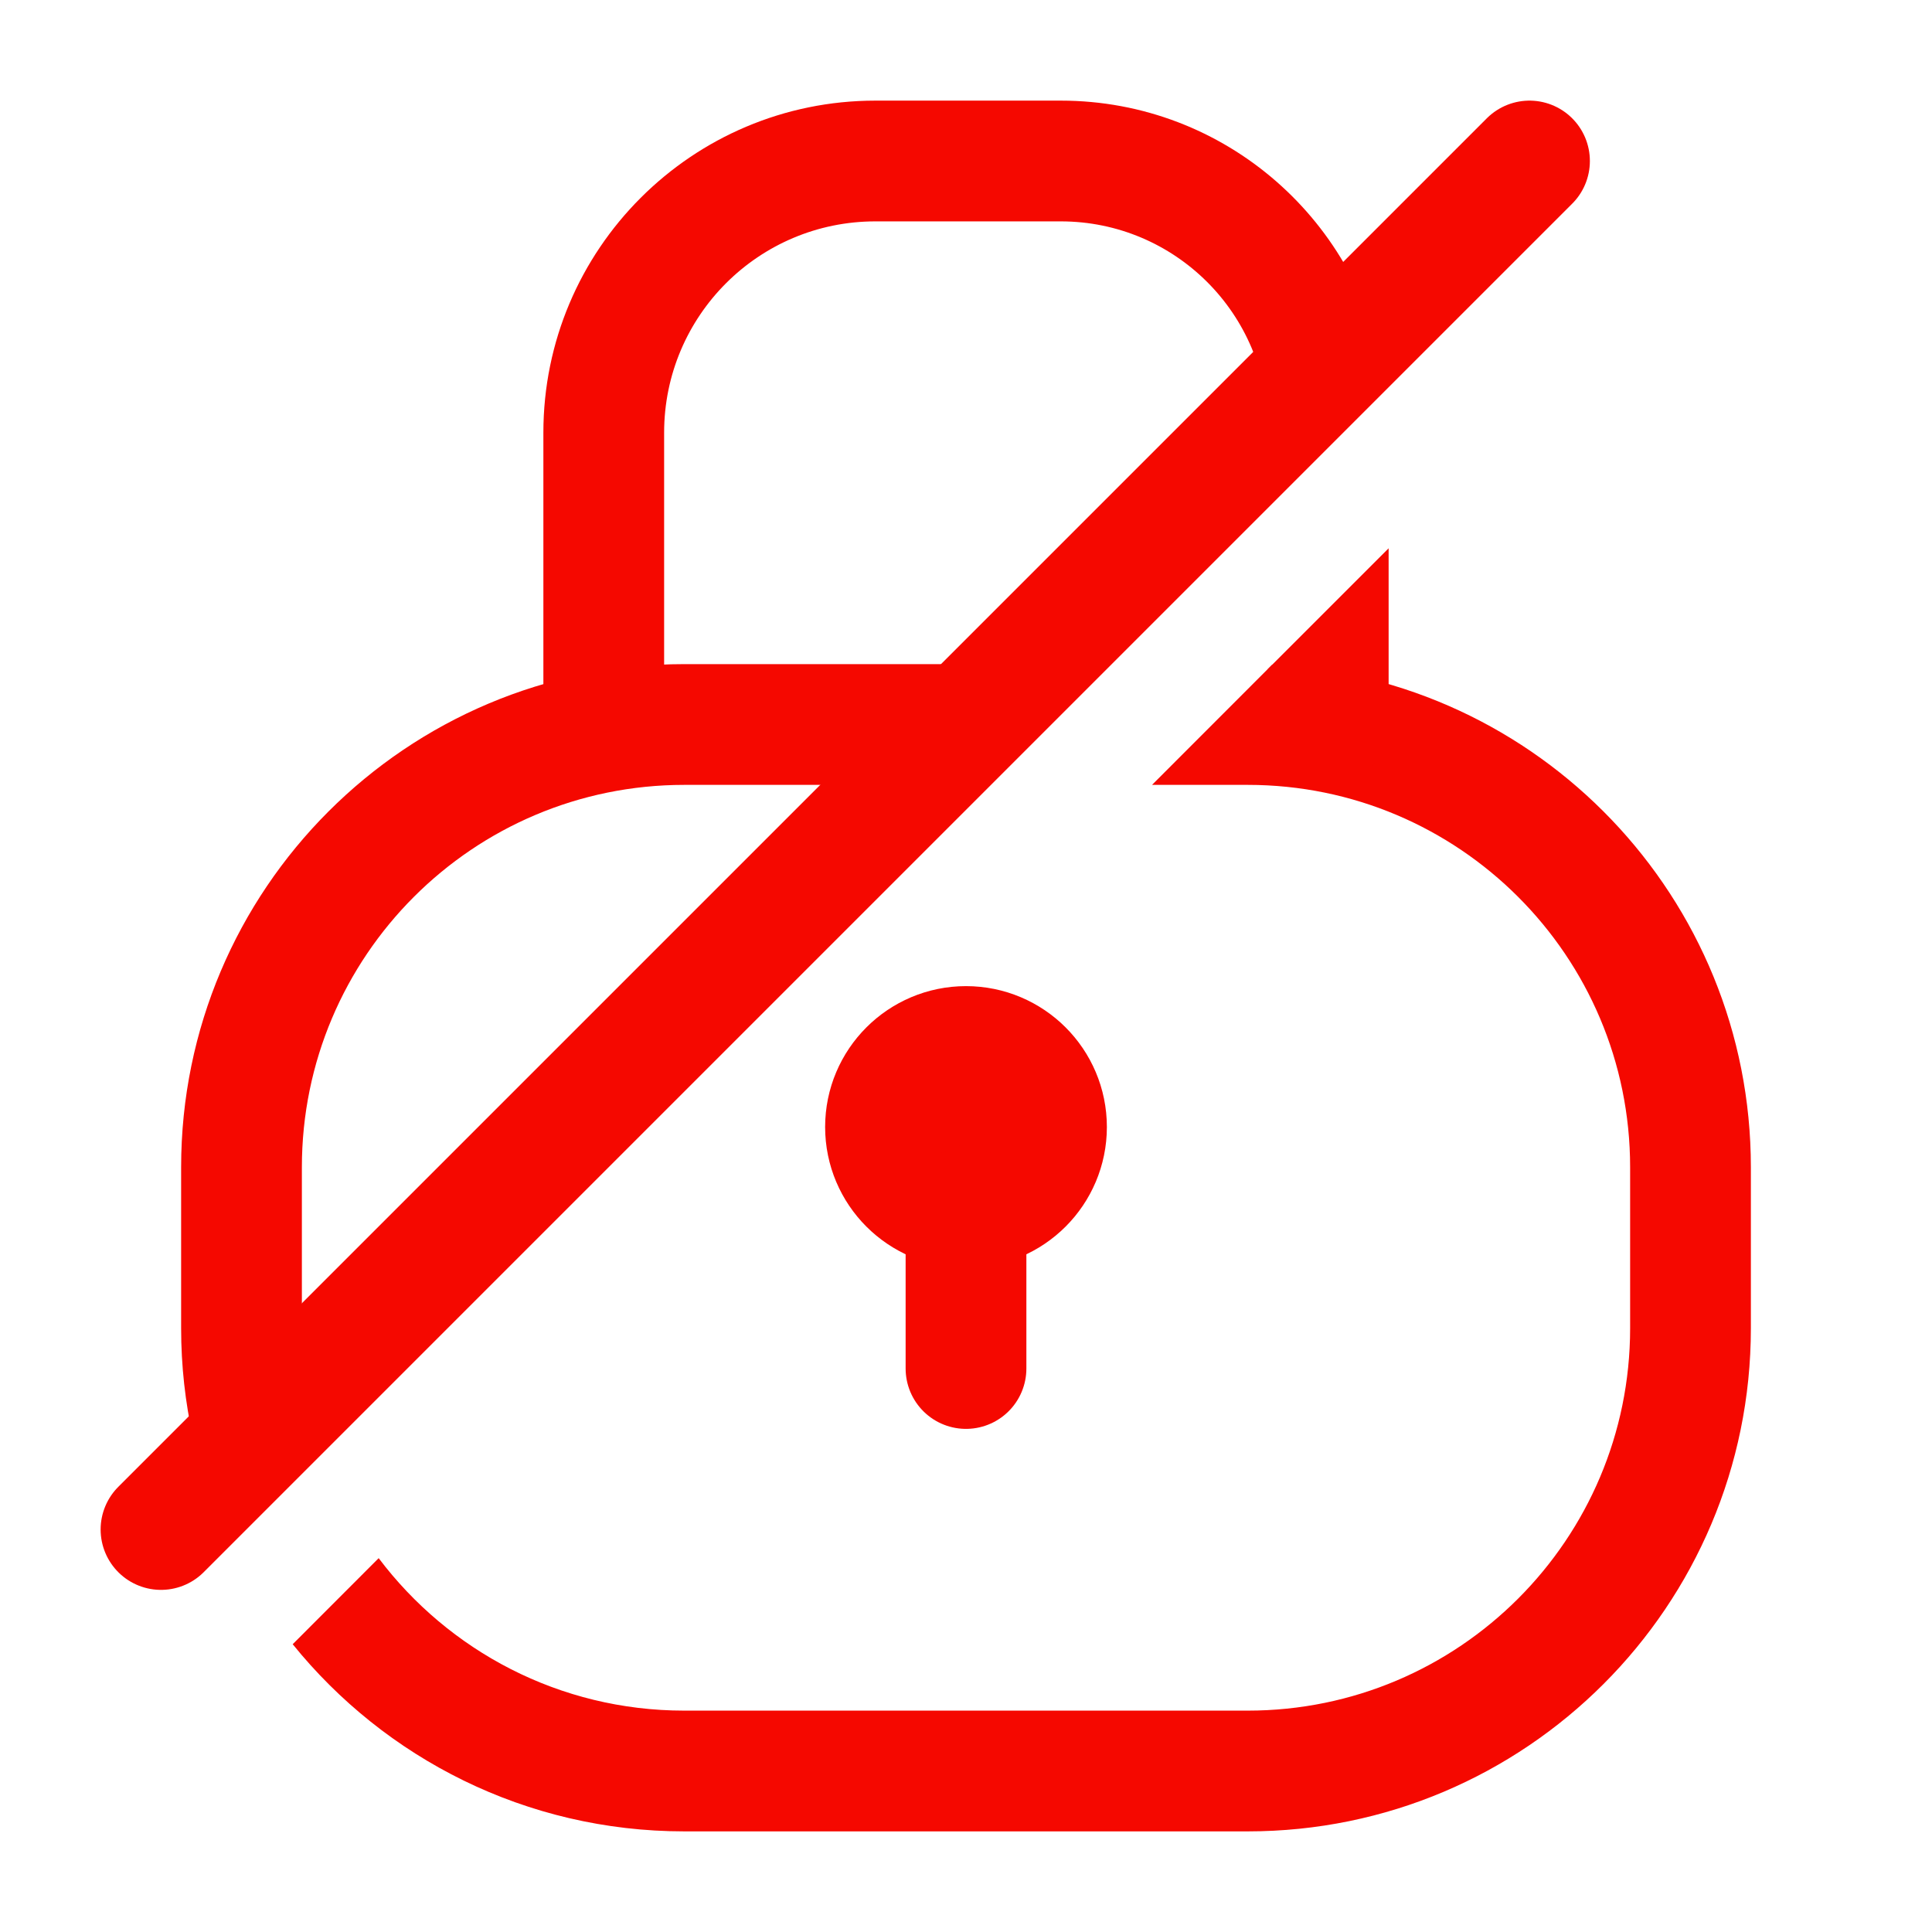
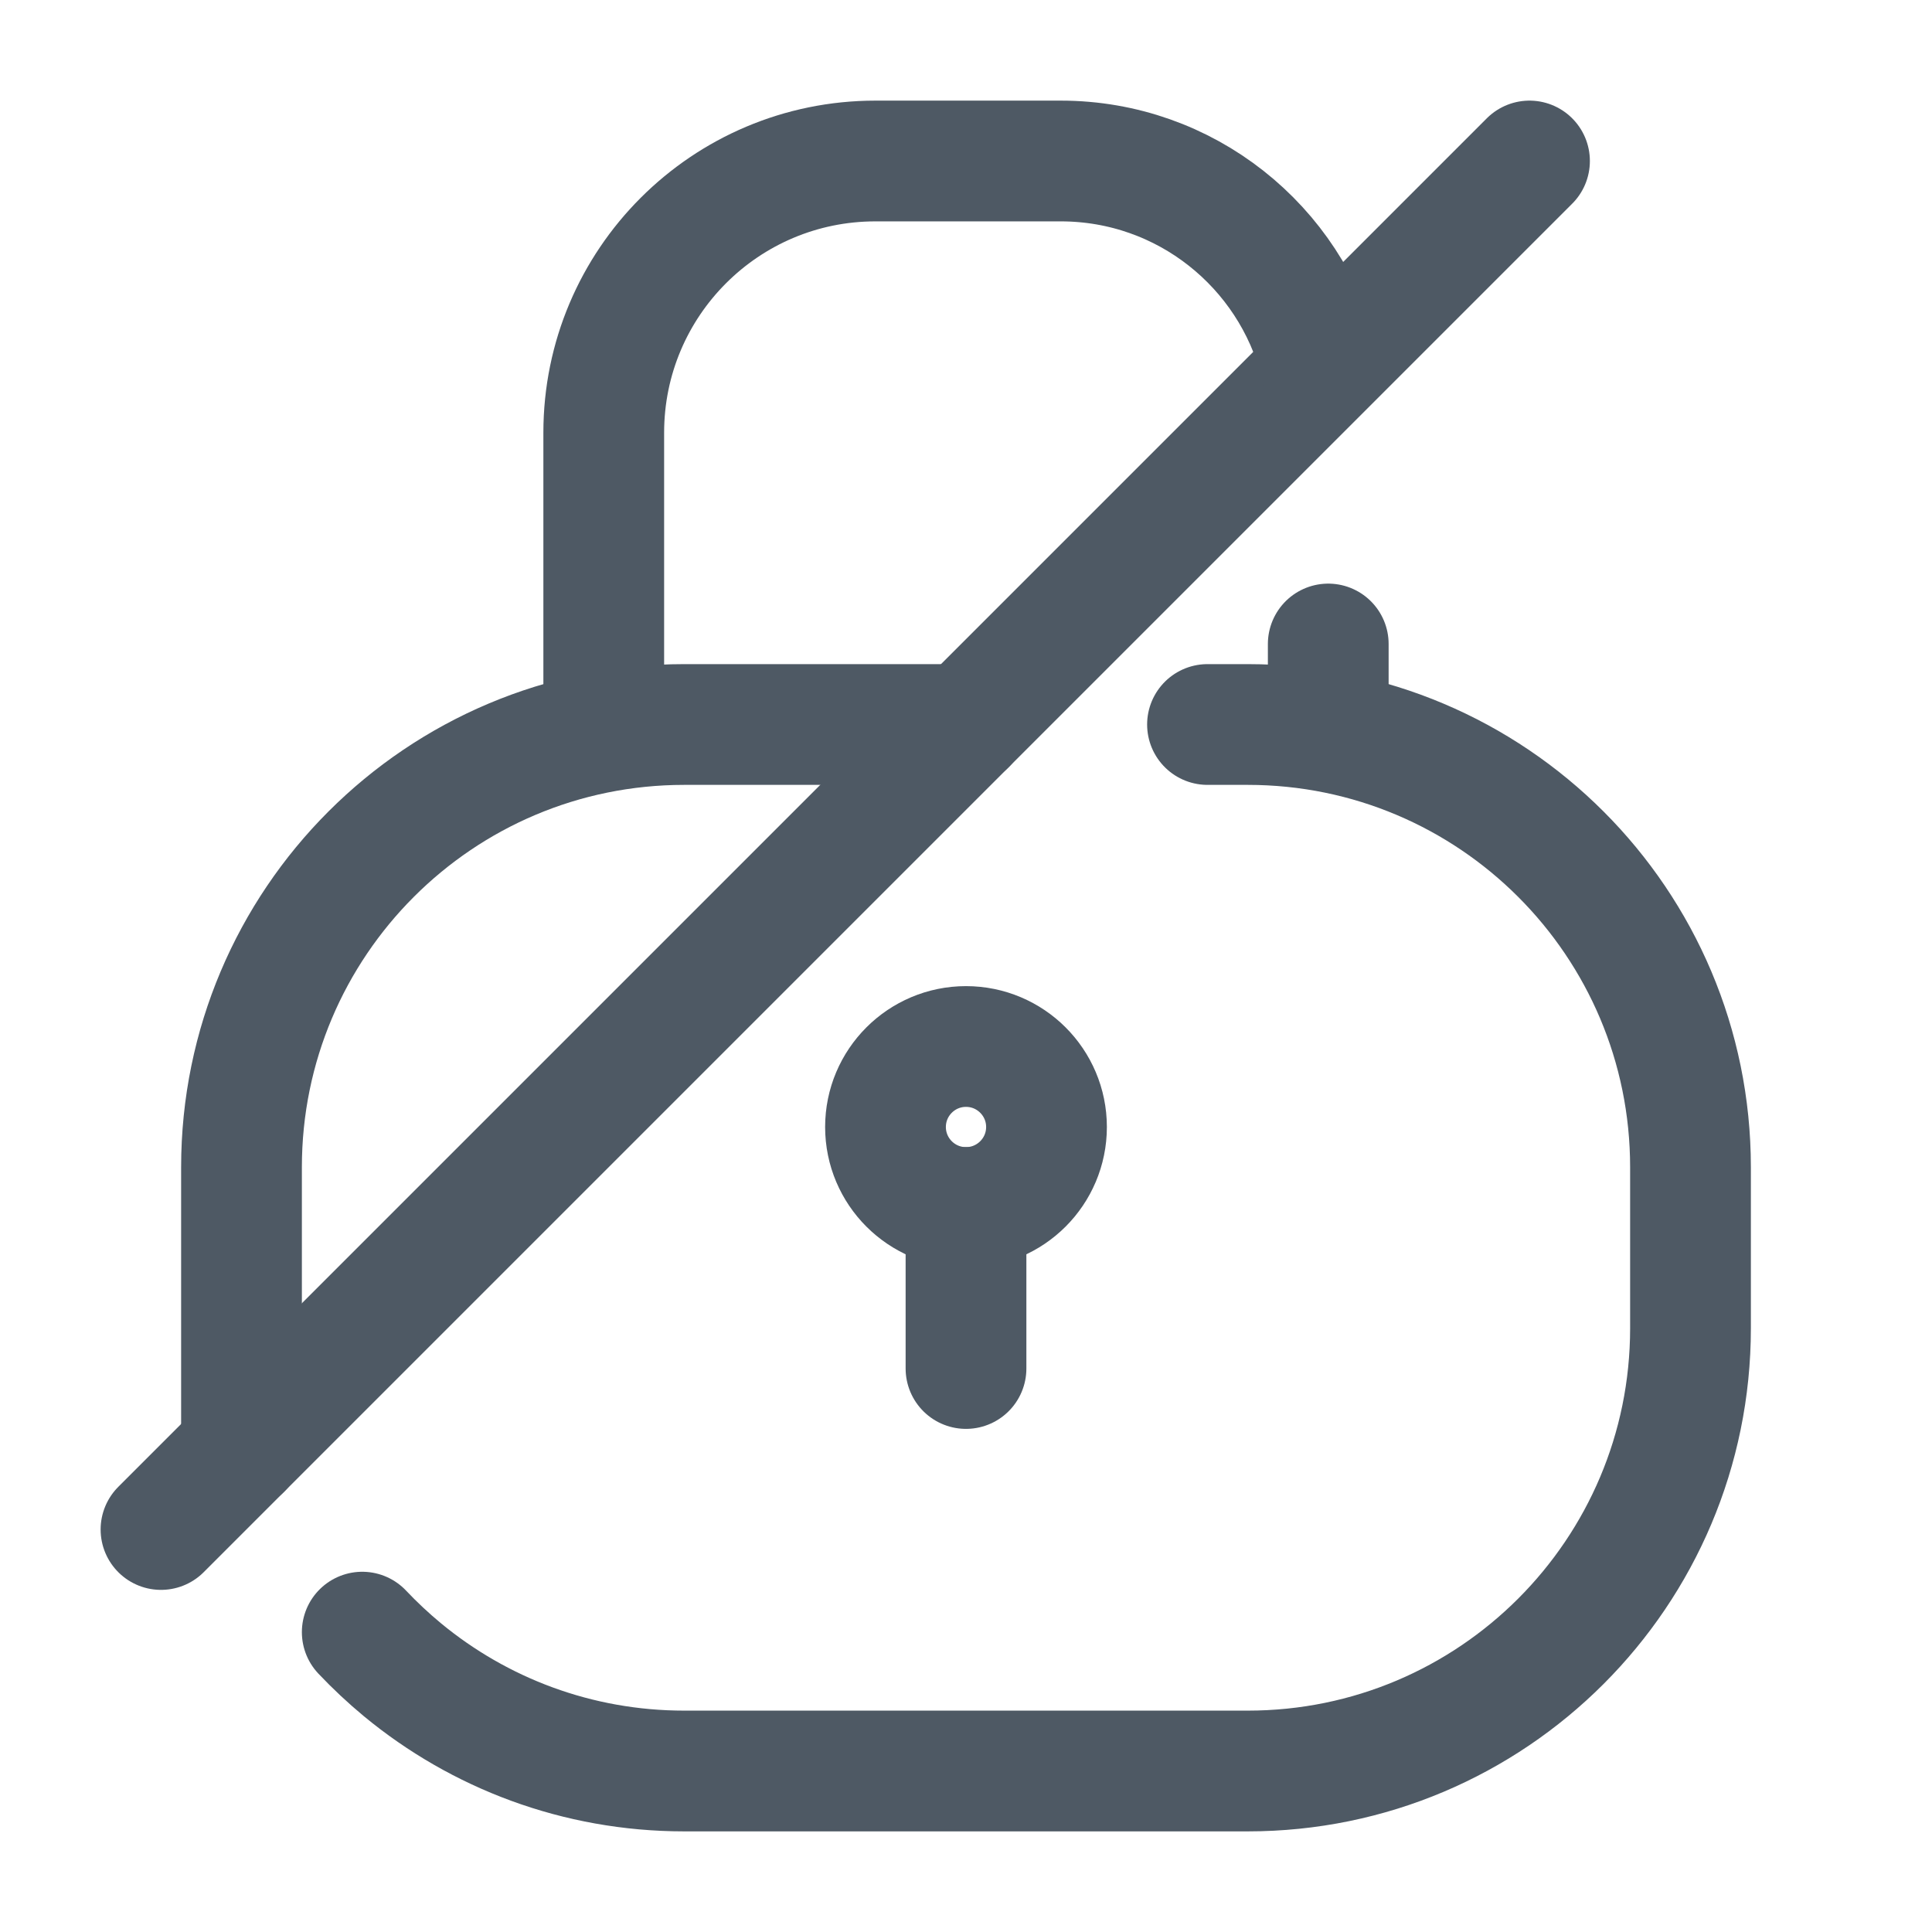
<svg xmlns="http://www.w3.org/2000/svg" width="24" height="24" viewBox="0 0 24 24" fill="none">
-   <path d="M12 15C12.552 15 13 14.552 13 14C13 13.448 12.552 13 12 13C11.448 13 11 13.448 11 14C11 14.552 11.448 15 12 15Z" fill="#F50800" stroke="#F50800" stroke-width="1.5" stroke-miterlimit="10" stroke-linecap="round" stroke-linejoin="round" />
-   <path d="M12 15L12 17" stroke="#F50800" stroke-width="1.5" stroke-miterlimit="10" stroke-linecap="round" stroke-linejoin="round" />
-   <path fill-rule="evenodd" clip-rule="evenodd" d="M13.689 8.25H8.625H8.5C5.048 8.25 2.25 11.048 2.25 14.5V16.5C2.25 17.434 2.455 18.321 2.823 19.117L3.979 17.961C3.83 17.5 3.75 17.01 3.75 16.5V14.5C3.75 11.877 5.877 9.75 8.5 9.75H8.625H12.189L13.689 8.25ZM4.704 19.356C5.571 20.506 6.949 21.25 8.5 21.25H15.5C18.123 21.25 20.25 19.123 20.25 16.5V14.5C20.25 11.877 18.123 9.75 15.5 9.75H15.375H14.311L15.803 8.257C19.114 8.415 21.75 11.15 21.75 14.5V16.5C21.75 19.952 18.952 22.75 15.5 22.75H8.5C6.535 22.75 4.782 21.843 3.636 20.425L4.704 19.356Z" fill="#F50800" />
-   <path d="M19 2L2 19" stroke="#F50800" stroke-width="1.5" stroke-linecap="round" stroke-linejoin="round" />
-   <path fill-rule="evenodd" clip-rule="evenodd" d="M15.75 5.323C15.75 3.902 14.598 2.75 13.177 2.75H10.875C9.425 2.75 8.25 3.925 8.25 5.375V9C8.25 9.414 7.914 9.75 7.5 9.75C7.086 9.75 6.75 9.414 6.75 9V5.375C6.75 3.097 8.597 1.25 10.875 1.25H13.177C15.226 1.25 16.921 2.763 17.207 4.732L15.75 6.189V5.323ZM15.75 8.311V9C15.75 9.414 16.086 9.75 16.5 9.75C16.914 9.75 17.25 9.414 17.25 9V6.811L15.75 8.311Z" fill="#F50800" />
+   <path d="M3 18V14.5C3 11.462 5.462 9 8.5 9H12M4.5 20.275C4.657 20.441 4.824 20.597 5 20.743C5.951 21.528 7.17 22 8.5 22H15.5C18.538 22 21 19.538 21 16.5V14.5C21 11.462 18.538 9 15.5 9H15" stroke="#4E5964" stroke-width="1.5" stroke-linecap="round" />
+   <path d="M16.5 9V8" stroke="#4E5964" stroke-width="1.5" stroke-linecap="round" />
+   <path d="M12 15C12.552 15 13 14.552 13 14C13 13.448 12.552 13 12 13C11.448 13 11 13.448 11 14C11 14.552 11.448 15 12 15Z" stroke="#4E5964" stroke-width="1.5" stroke-miterlimit="10" stroke-linecap="round" stroke-linejoin="round" />
+   <path d="M12 15L12 17" stroke="#4E5964" stroke-width="1.5" stroke-miterlimit="10" stroke-linecap="round" stroke-linejoin="round" />
+   <path d="M19 2L2 19" stroke="#4E5964" stroke-width="1.5" stroke-linecap="round" stroke-linejoin="round" />
+   <path d="M7.5 9V5.375C7.5 3.511 9.011 2 10.875 2H13.177C14.728 2 16.031 3.063 16.397 4.5" stroke="#4E5964" stroke-width="1.5" stroke-linecap="round" />
</svg>
